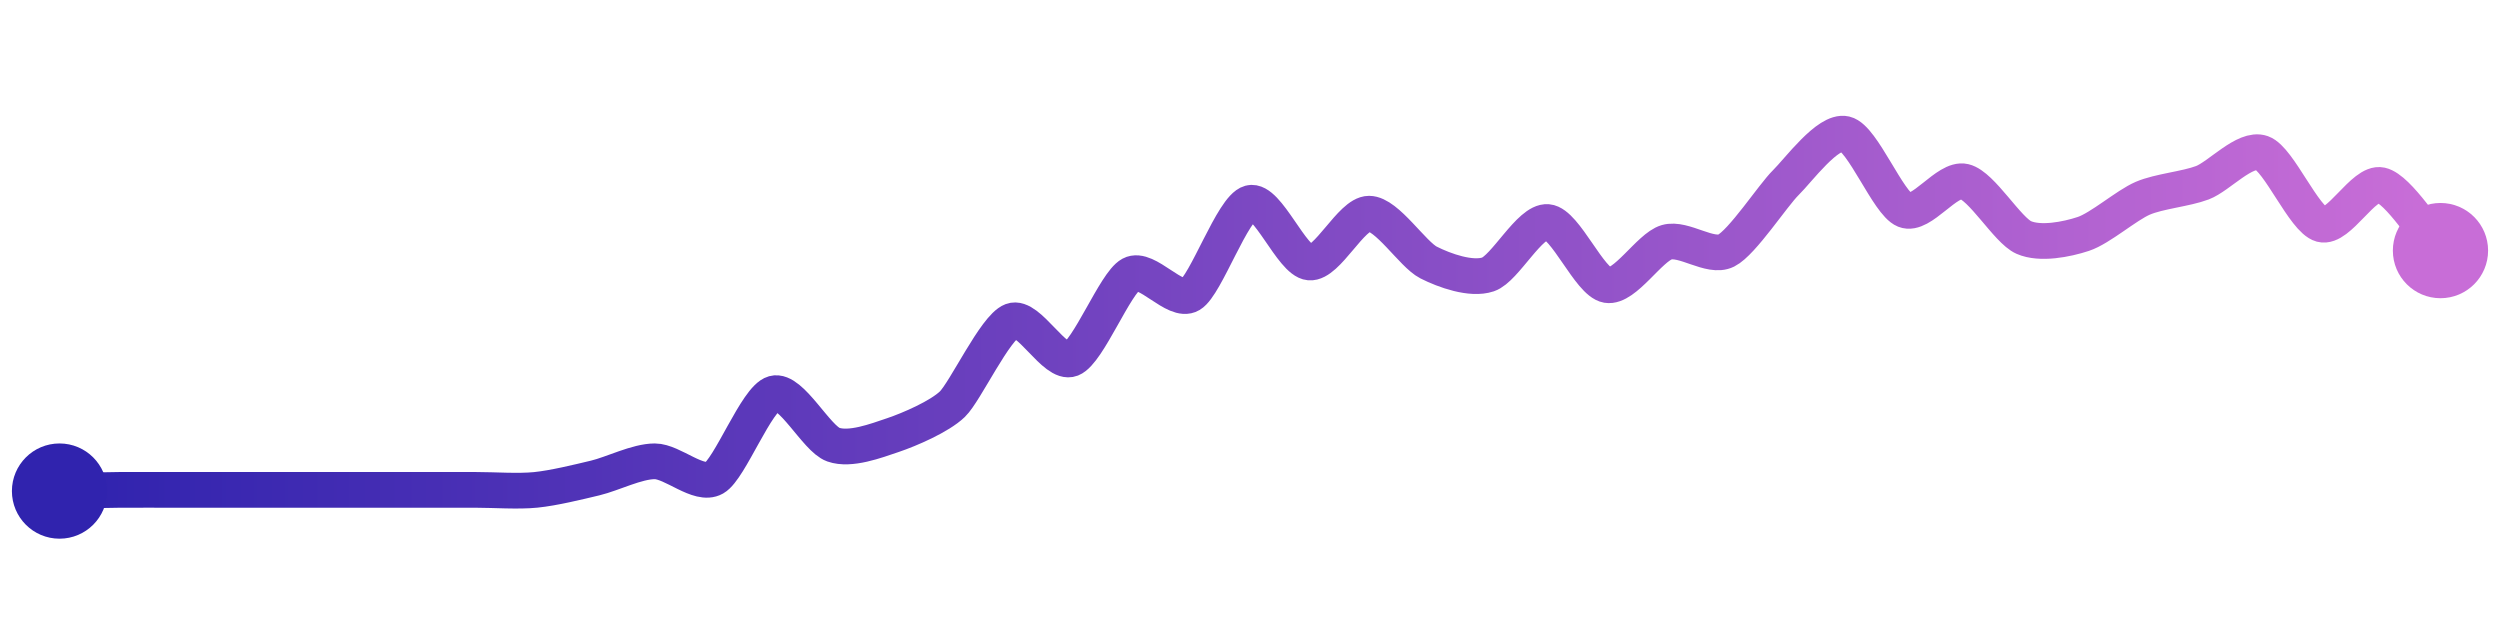
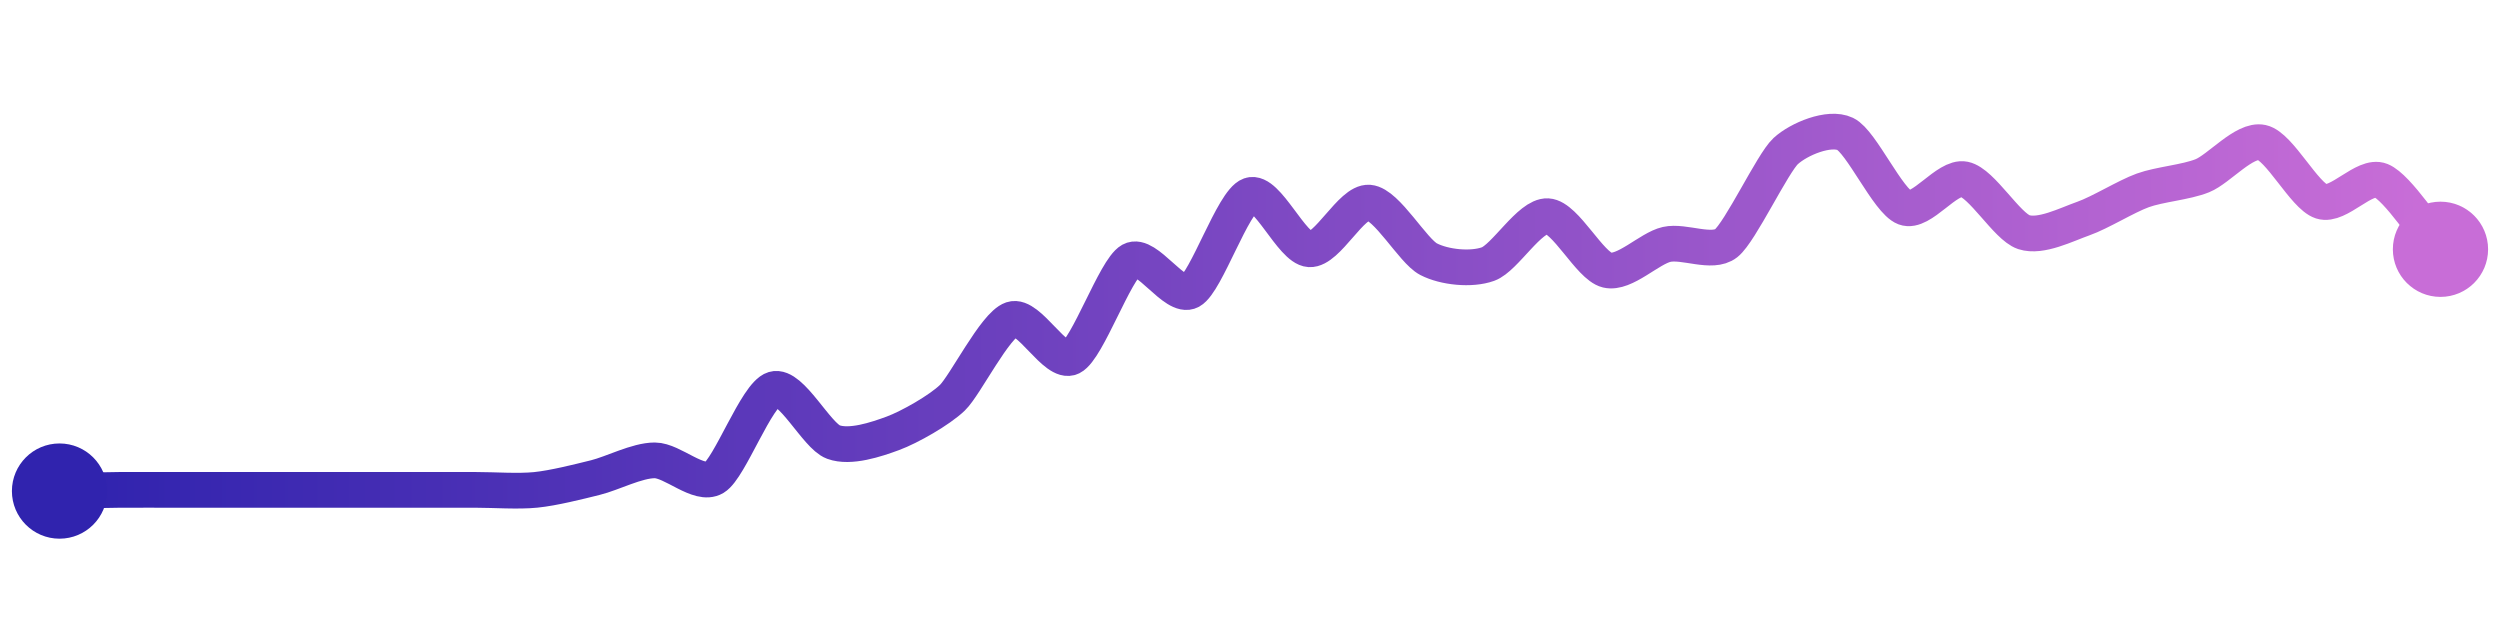
<svg xmlns="http://www.w3.org/2000/svg" width="200" height="50" viewBox="0 0 210 50">
  <defs>
    <linearGradient x1="0%" y1="0%" x2="100%" y2="0%" id="a">
      <stop stop-color="#3023AE" offset="0%" />
      <stop stop-color="#C86DD7" offset="100%" />
    </linearGradient>
  </defs>
-   <path stroke="url(#a)" stroke-width="3" stroke-linejoin="round" stroke-linecap="round" d="M5 40 C 6.5 39.97, 8.5 39.91, 10 39.9 S 13.5 39.9, 15 39.9 S 18.5 39.9, 20 39.9 S 23.5 39.9, 25 39.9 S 28.5 39.9, 30 39.9 S 33.5 39.9, 35 39.9 S 38.5 39.9, 40 39.9 S 43.51 40.05, 45 39.9 S 48.54 39.25, 50 38.9 S 53.5 37.5, 55 37.5 S 58.7 39.64, 60 38.9 S 63.56 32.2, 65 31.8 S 68.58 35.6, 70 36.1 S 73.58 35.78, 75 35.3 S 78.92 33.74, 80 32.7 S 83.6 26.23, 85 25.7 S 88.6 29.45, 90 28.9 S 93.68 22.51, 95 21.8 S 98.71 24.27, 100 23.5 S 103.55 16.19, 105 15.8 S 108.51 20.67, 110 20.8 S 113.5 16.7, 115 16.7 S 118.66 20.12, 120 20.8 S 123.58 22.28, 125 21.8 S 128.51 17.27, 130 17.4 S 133.52 22.45, 135 22.7 S 138.56 19.52, 140 19.1 S 143.66 20.47, 145 19.8 S 148.93 15.15, 150 14.1 S 153.54 9.66, 155 10 S 158.61 15.84, 160 16.4 S 163.54 13.66, 165 14 S 168.63 18.1, 170 18.7 S 173.58 18.87, 175 18.4 S 178.62 15.99, 180 15.4 S 183.6 14.63, 185 14.1 S 188.58 11.1, 190 11.6 S 193.55 17.21, 195 17.6 S 198.54 13.98, 200 14.3 S 203.99 18.69, 205 19.8" fill="none" />
+   <path stroke="url(#a)" stroke-width="3" stroke-linejoin="round" stroke-linecap="round" d="M5 40 C 6.5 39.97, 8.5 39.91, 10 39.9 S 13.5 39.9, 15 39.9 S 18.5 39.9, 20 39.9 S 23.5 39.9, 25 39.9 S 28.5 39.9, 30 39.9 S 33.5 39.9, 35 39.9 S 38.5 39.9, 40 39.9 S 43.51 40.05, 45 39.9 S 48.54 39.23, 50 38.87 S 53.5 37.42, 55 37.42 S 58.71 39.64, 60 38.87 S 63.56 31.87, 65 31.44 S 68.59 35.36, 70 35.88 S 73.59 35.67, 75 35.15 S 78.92 33.2, 80 32.16 S 83.58 26.05, 85 25.57 S 88.66 29.43, 90 28.76 S 93.69 21.35, 95 20.62 S 98.68 23.92, 100 23.2 S 103.58 15.65, 105 15.15 S 108.5 19.6, 110 19.69 S 113.51 15.65, 115 15.77 S 118.67 19.83, 120 20.52 S 123.59 21.44, 125 20.93 S 128.5 16.83, 130 16.91 S 133.54 21.09, 135 21.44 S 138.54 19.61, 140 19.28 S 143.82 20.11, 145 19.18 S 148.9 12.45, 150 11.44 S 153.65 9.36, 155 10 S 158.6 15.66, 160 16.19 S 163.53 13.51, 165 13.81 S 168.58 17.78, 170 18.25 S 173.58 17.61, 175 17.11 S 178.59 15.25, 180 14.74 S 183.61 14.07, 185 13.51 S 188.53 10.4, 190 10.72 S 193.57 15.21, 195 15.67 S 198.61 13.36, 200 13.92 S 204.02 18.56, 205 19.69" fill="none" />
  <circle r="4" cx="5" cy="40" fill="#3023AE" />
-   <circle r="4" cx="205" cy="19.8" fill="#C86DD7" />
+   <circle r="4" cx="205" cy="19.69" fill="#C86DD7" />
</svg>
